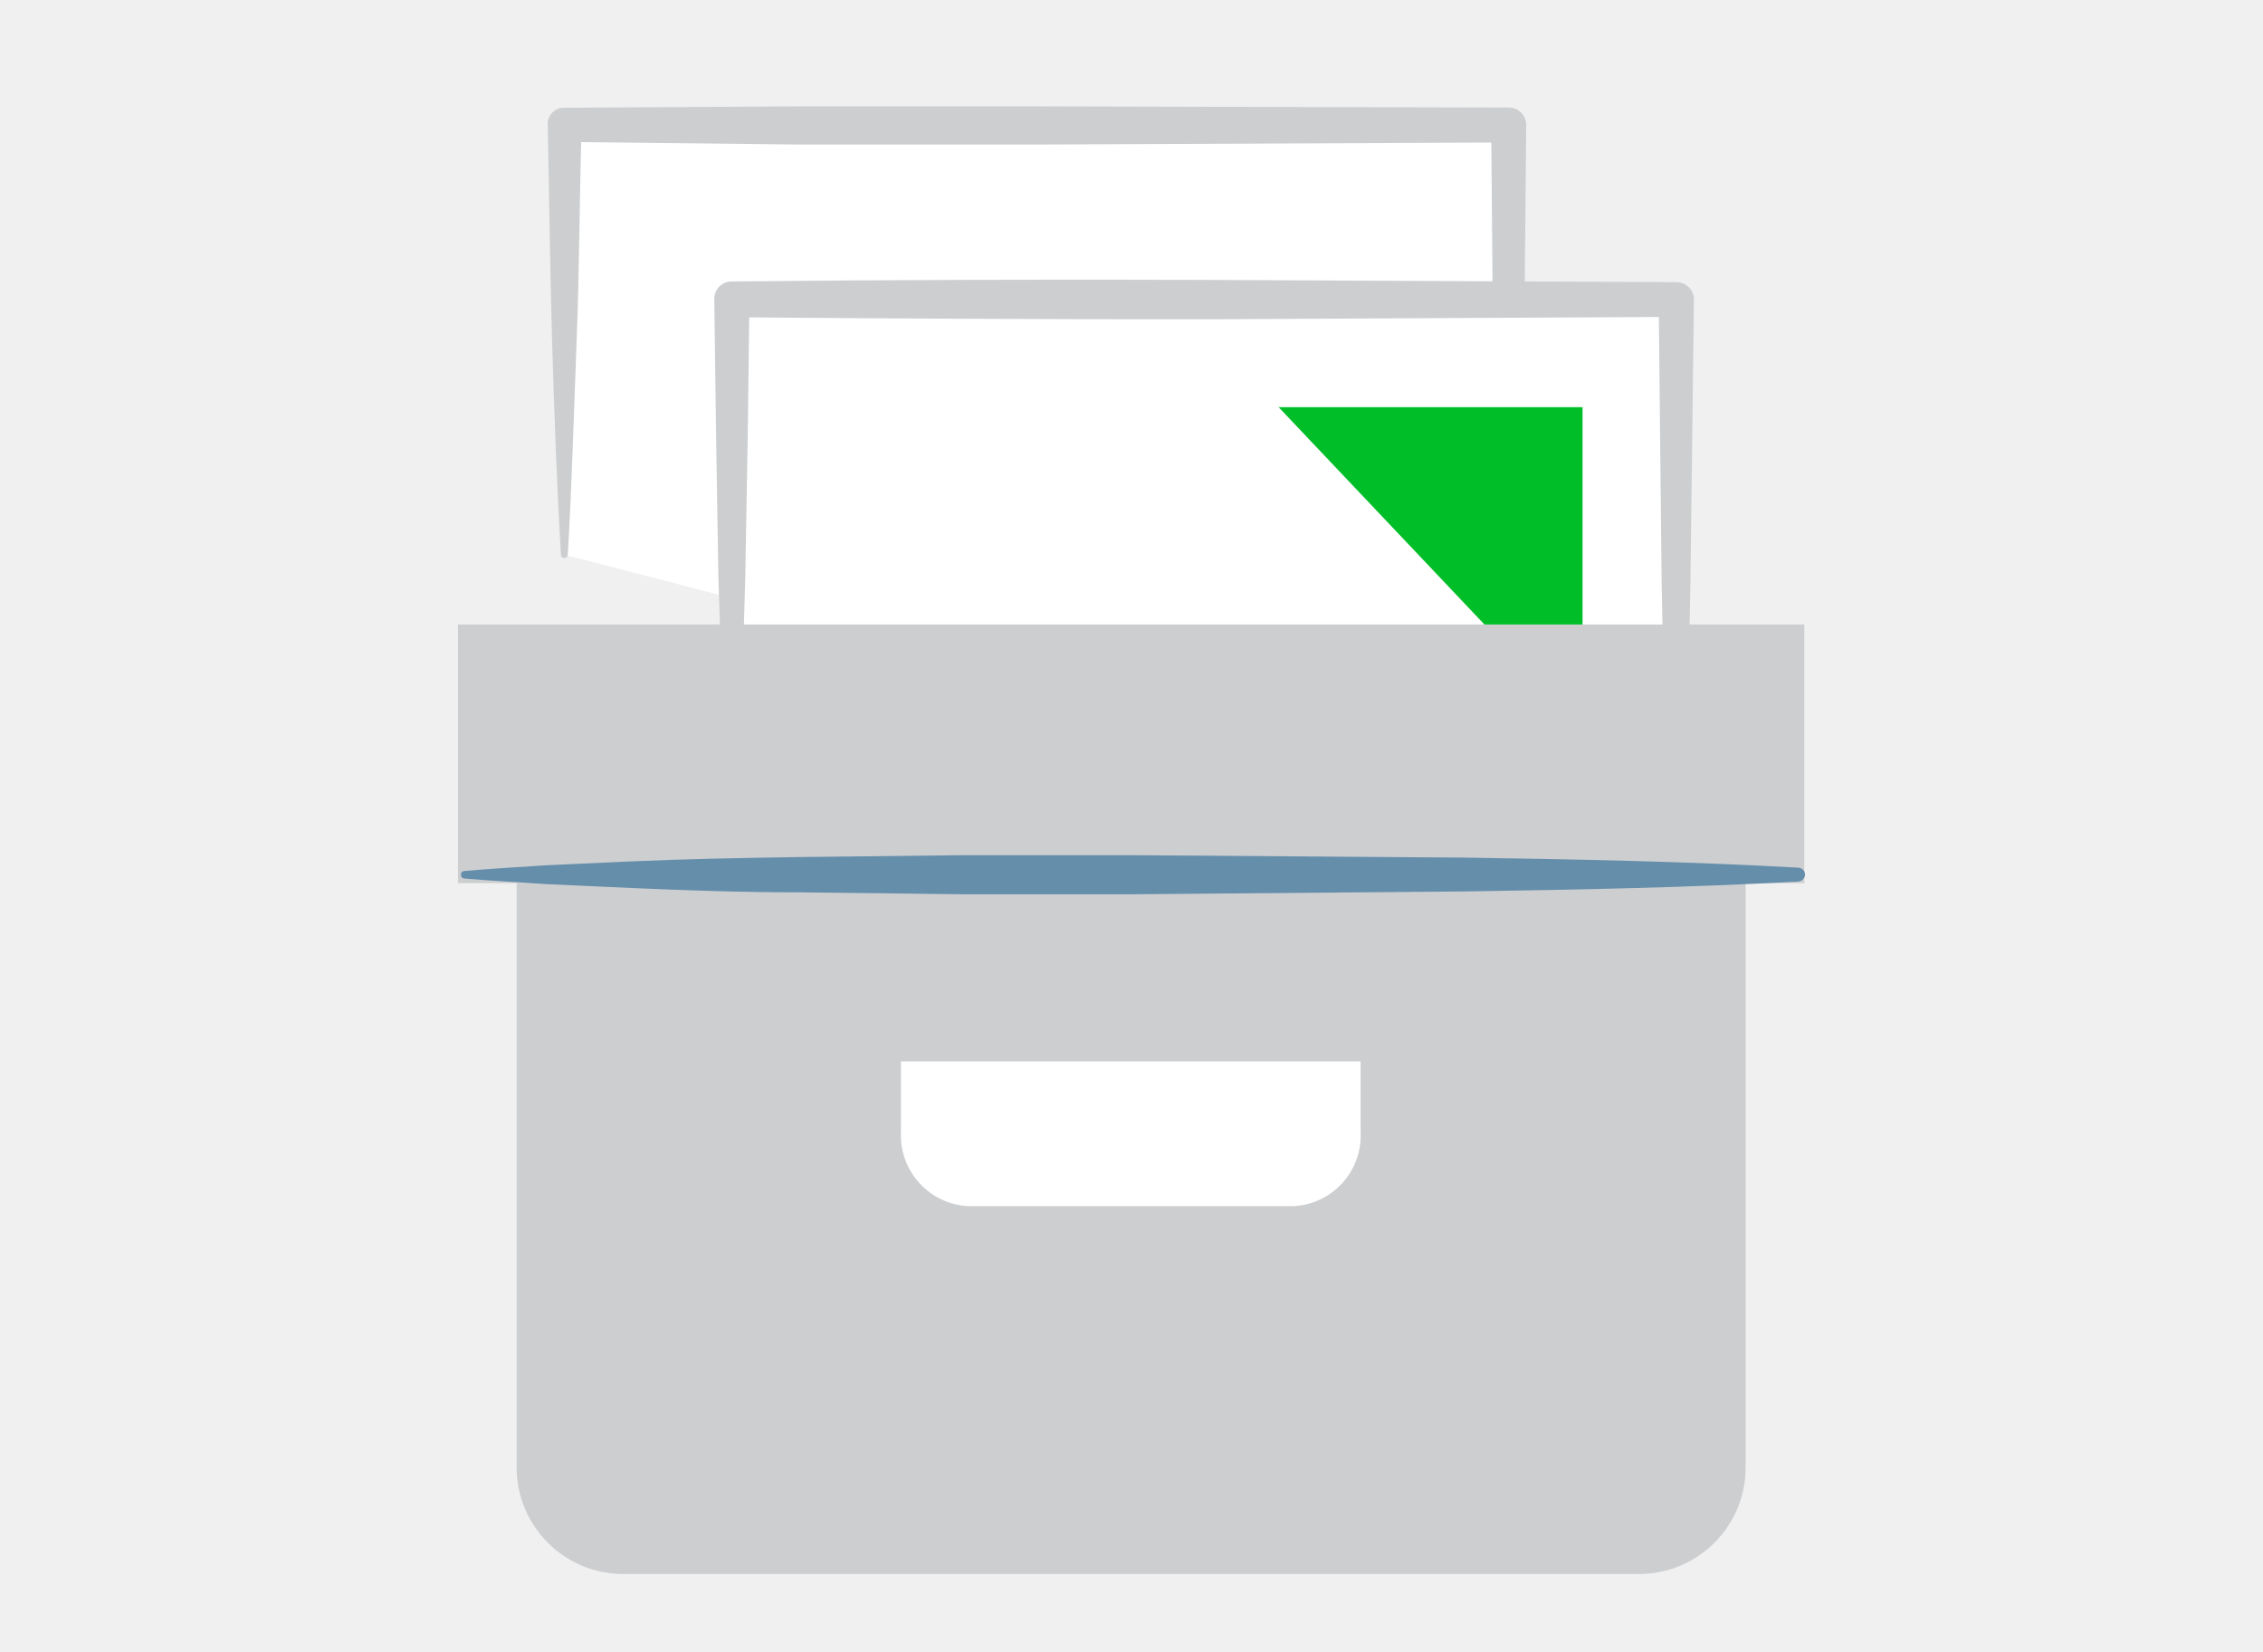
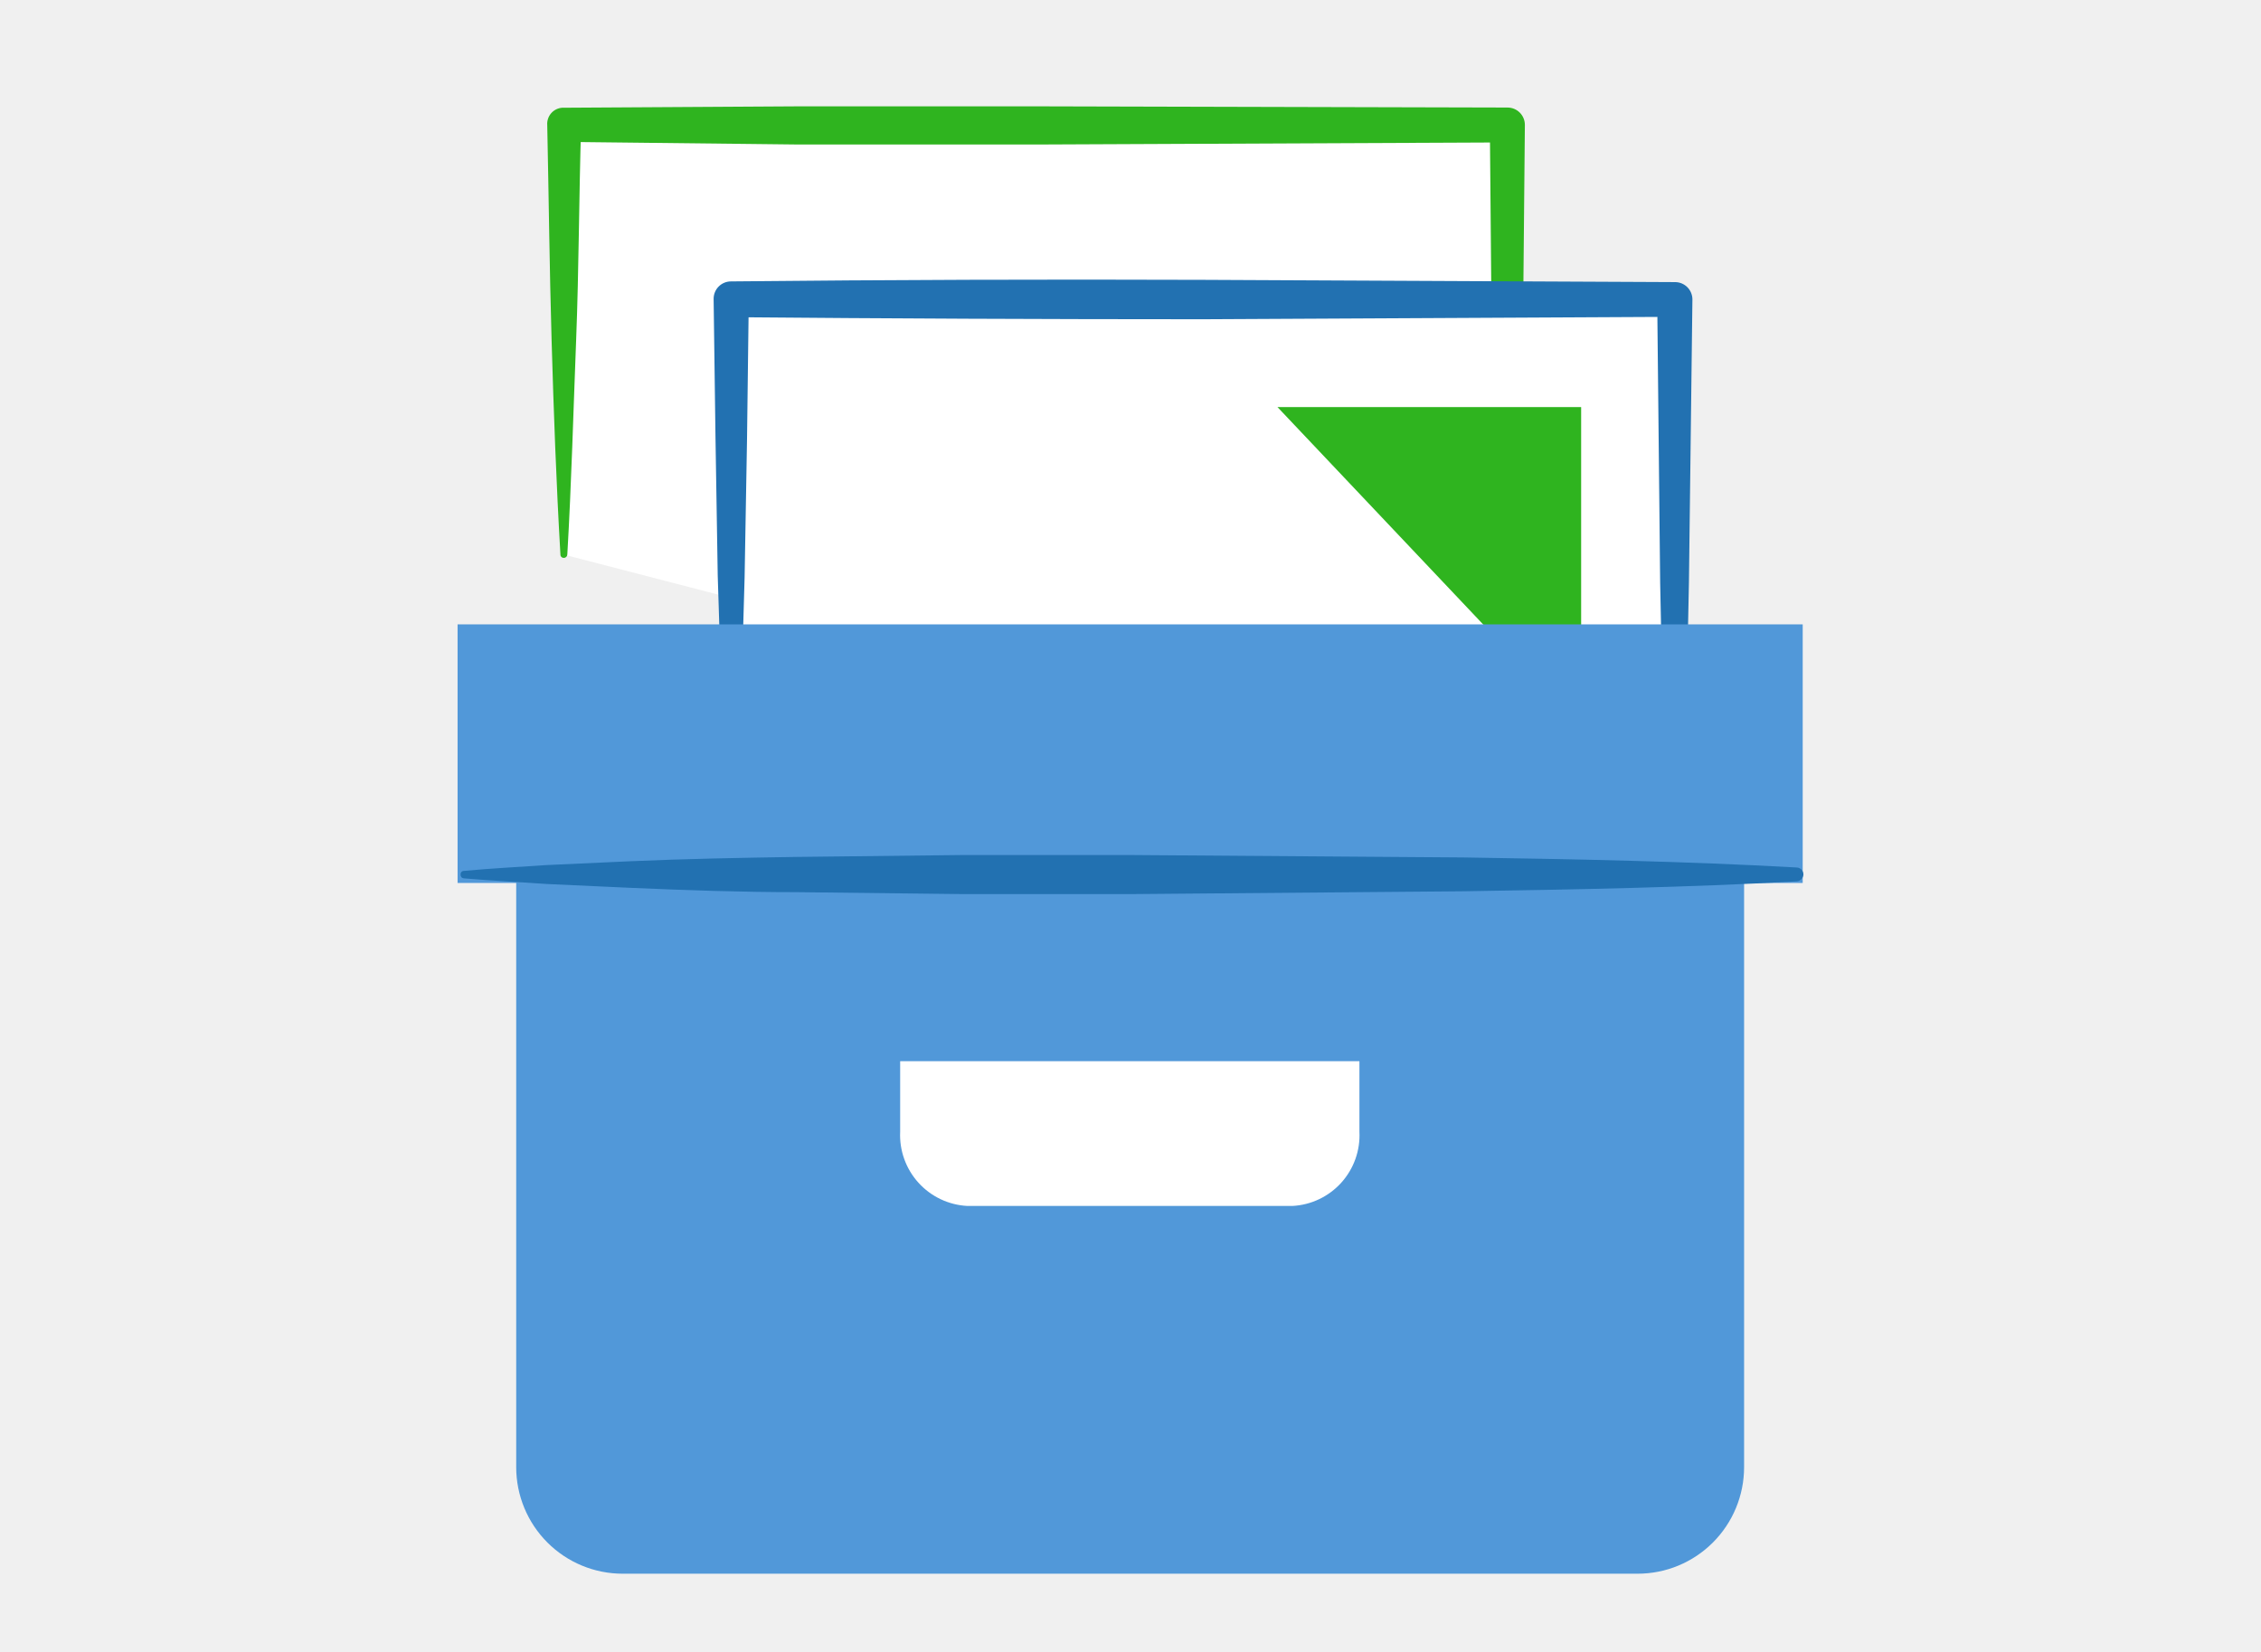
- <svg xmlns="http://www.w3.org/2000/svg" viewBox="0 0 1600 1168">
-   <defs>
-     <style>.cls-1{fill:#CCCED0}.cls-2{fill:#fff}.cls-3{fill:#CCCED0}.cls-4{fill:#00be28}.cls-5{fill:#658eab}.cls-6{fill:none}</style>
-   </defs>
-   <g id="jetpack-spam">
-     <g id="Layer_2" data-name="Layer 2">
-       <g id="Layer_1-2" data-name="Layer 1-2">
-         <path class="cls-1" d="M1234.21 618.37v419.12a75.35 75.35 0 0 1-75.35 75.36H440.65a75.36 75.36 0 0 1-75.36-75.36V618.37" />
-         <path class="cls-2" d="M399 392.18V88.43h667.77v476.8" />
-         <path class="cls-3" d="M396.59 392.18c-2.95-50.56-4.79-101.25-6.26-151.81s-2-101.25-3.07-151.94a11.41 11.41 0 0 1 10.52-12.24h.77l167.4-1h166.91l333.95.86a12.27 12.27 0 0 1 12.27 12.28l-2.21 238.46c-1.35 79.41-2.7 159.55-5.27 238.34a5 5 0 0 1-5.16 4.79 4.91 4.91 0 0 1-4.66-4.79c-2.7-79.41-4-158.93-5.4-238.34l-2.09-238.34 12.27 12.27-333.94 1.48H565.71L399 100.33l12.27-12.27c-1.59 51.06-1.59 101.62-3.56 152.31s-3.31 101.25-6.25 151.81a2.47 2.47 0 0 1-2.58 2.34 2.33 2.33 0 0 1-2.33-2.34z" />
-         <path class="cls-2" d="M517.72 602.17v-390.4h667.77v400.34" />
-         <path class="cls-3" d="M515.27 602.3c-1.85-32.53-2.95-65-4.3-98.19L507.9 407l-1.59-98.18-1.31-97.54A12.27 12.27 0 0 1 517.23 199q167.52-1.72 334.31-1.11l333.83 1.6a12.27 12.27 0 0 1 12.27 12.27l-2.46 200.17c-1.35 66.77-2.7 133.41-5.27 200.17a4.78 4.78 0 0 1-4.9 4.67h-.14a5 5 0 0 1-4.78-4.67c-2.58-66.76-3.93-133.4-5.28-200.17l-2.09-200.17 12.28 12.29-333.46 1.71q-166.9 0-333.94-1.47L529.87 212l-1.23 98.18-1.72 98.18-2.82 98.19c-1.35 32.52-2.45 65-4.29 98.18a2.34 2.34 0 0 1-2.32 2.35h-.26a2.58 2.58 0 1 1-2-4.78z" />
-         <path class="cls-4" d="M904 287.86h214.9v226.93" />
-         <path class="cls-1" d="M1275.69 441.52v182.87H323.81V441.52" />
-         <path class="cls-2" d="M962 750.43v49.83a50.07 50.07 0 0 1-47.49 52.53H684.63A50.2 50.2 0 0 1 637 800.26v-49.83" />
-         <path class="cls-5" d="M327.61 615.92c19.64-1.84 39.28-2.82 58.91-4.17l59-2.7c39.27-1.72 78.54-2.46 117.94-3.07l117.94-1.35h117.98l236.26 1.72c78.67 1.22 157.33 2.7 235.88 7.11a4.92 4.92 0 0 1 4.67 5.15 5.16 5.16 0 0 1-4.67 4.66c-78.55 4.3-157.21 5.77-235.88 7l-235.77 2H681.93L564 630.89c-39.4 0-78.67-1.35-117.94-3.07l-59-2.7c-19.63-1.35-39.27-2.33-58.91-4a2.44 2.44 0 0 1-2.21-2.67 2.34 2.34 0 0 1 1.67-2.53z" />
-       </g>
-     </g>
-   </g>
-   <g id="clear_rectangle" data-name="clear rectangle">
-     <path id="Layer_4" data-name="Layer 4" class="cls-6" d="M0 0h1600v1168H0z" />
-   </g>
+ <svg xmlns="http://www.w3.org/2000/svg" viewBox="0 0 375 274" fill="none">
+   <path d="M289.268 145.063V243.384C289.268 245.705 288.812 248.004 287.924 250.149C287.037 252.294 285.736 254.243 284.096 255.884C282.456 257.526 280.509 258.828 278.367 259.717C276.224 260.605 273.927 261.062 271.608 261.062H103.277C98.593 261.062 94.1 259.2 90.788 255.884C87.476 252.569 85.615 248.072 85.615 243.384V145.063" fill="#5198D9" />
+   <path d="M93.516 92.001V20.745H250.024V132.597" fill="white" />
+   <path d="M92.951 92.001C92.259 80.14 91.828 68.249 91.484 56.388C91.139 44.527 91.015 32.636 90.764 20.745C90.737 20.394 90.78 20.042 90.89 19.708C90.999 19.373 91.174 19.064 91.403 18.798C91.632 18.531 91.911 18.312 92.224 18.154C92.538 17.995 92.879 17.9 93.23 17.873H93.41L132.645 17.639H171.764L250.034 17.84C250.411 17.84 250.786 17.915 251.135 18.06C251.484 18.204 251.801 18.417 252.068 18.684C252.335 18.952 252.547 19.269 252.691 19.619C252.836 19.968 252.91 20.343 252.909 20.721L252.391 76.661C252.075 95.29 251.759 114.09 251.156 132.573C251.143 132.882 251.009 133.174 250.783 133.384C250.556 133.595 250.256 133.707 249.947 133.697C249.657 133.682 249.383 133.558 249.18 133.35C248.978 133.141 248.861 132.864 248.855 132.573C248.222 113.944 247.917 95.29 247.589 76.661L247.099 20.749L249.975 23.628L171.708 23.975H132.588L93.516 23.536L96.391 20.658C96.019 32.636 96.019 44.497 95.557 56.388C95.095 68.279 94.781 80.14 94.092 92.001C94.084 92.154 94.016 92.297 93.903 92.4C93.79 92.503 93.64 92.557 93.487 92.55C93.416 92.55 93.344 92.536 93.278 92.508C93.212 92.481 93.151 92.44 93.1 92.389C93.05 92.338 93.01 92.278 92.982 92.211C92.955 92.144 92.941 92.073 92.941 92.001H92.951Z" fill="#2FB41F" />
+   <path d="M121.341 141.263V49.679H277.849V143.594" fill="white" />
+   <path d="M120.766 141.293C120.333 133.662 120.075 126.045 119.759 118.259L119.039 95.478L118.666 72.446L118.359 49.564C118.359 48.802 118.66 48.07 119.197 47.53C119.735 46.99 120.464 46.686 121.226 46.683C147.401 46.414 173.519 46.327 199.58 46.423L277.821 46.798C278.584 46.798 279.315 47.101 279.855 47.641C280.394 48.181 280.697 48.913 280.697 49.676L280.12 96.634C279.804 112.298 279.487 127.931 278.885 143.592C278.882 143.739 278.849 143.885 278.79 144.02C278.73 144.155 278.645 144.276 278.538 144.378C278.431 144.48 278.306 144.56 278.168 144.613C278.031 144.666 277.884 144.691 277.737 144.687H277.704C277.415 144.675 277.141 144.557 276.934 144.354C276.727 144.152 276.602 143.881 276.584 143.592C275.979 127.931 275.662 112.298 275.346 96.634L274.856 49.676L277.734 52.56L199.58 52.961C173.502 52.961 147.412 52.846 121.312 52.616L124.188 49.733L123.9 72.765L123.497 95.797L122.836 118.831C122.519 126.46 122.262 134.079 121.83 141.863C121.831 142.008 121.774 142.148 121.672 142.251C121.57 142.354 121.432 142.413 121.287 142.414H121.226C121.152 142.445 121.073 142.461 120.994 142.461C120.914 142.462 120.835 142.446 120.761 142.416C120.687 142.386 120.62 142.341 120.564 142.285C120.507 142.229 120.462 142.162 120.431 142.088C120.4 142.014 120.384 141.936 120.384 141.856C120.384 141.776 120.399 141.697 120.43 141.623C120.46 141.549 120.504 141.482 120.56 141.425C120.617 141.369 120.683 141.324 120.757 141.293H120.766Z" fill="#2271B1" />
+   <path d="M211.875 67.529H262.242V120.764" fill="#2FB41F" />
+   <path d="M298.99 103.576V146.475H75.893V103.576" fill="#5198D9" />
+   <path d="M225.469 176.042V187.732C225.546 189.273 225.32 190.814 224.803 192.267C224.285 193.72 223.487 195.057 222.454 196.201C221.42 197.345 220.171 198.275 218.779 198.936C217.386 199.597 215.878 199.978 214.338 200.055H160.46C157.348 199.899 154.426 198.514 152.333 196.204C150.24 193.894 149.148 190.847 149.297 187.732V176.042" fill="white" />
+   <path d="M76.784 144.488C81.387 144.056 85.99 143.826 90.591 143.51L104.419 142.876C113.623 142.473 122.827 142.299 132.061 142.156L159.703 141.839H187.355L242.728 142.243C261.166 142.529 279.602 142.876 298.012 143.911C298.317 143.926 298.604 144.062 298.809 144.288C299.015 144.515 299.122 144.814 299.107 145.119C299.081 145.4 298.957 145.664 298.757 145.863C298.557 146.063 298.294 146.187 298.012 146.212C279.602 147.221 261.166 147.566 242.728 147.854L187.469 148.323H159.827L132.187 148C122.953 148 113.749 147.683 104.545 147.28L90.717 146.646C86.116 146.329 81.513 146.1 76.91 145.708C76.835 145.701 76.762 145.679 76.695 145.644C76.628 145.609 76.569 145.561 76.521 145.503C76.473 145.444 76.436 145.377 76.414 145.305C76.392 145.233 76.385 145.157 76.392 145.081C76.376 144.952 76.407 144.821 76.479 144.713C76.55 144.604 76.659 144.524 76.784 144.488Z" fill="#2271B1" />
</svg>
